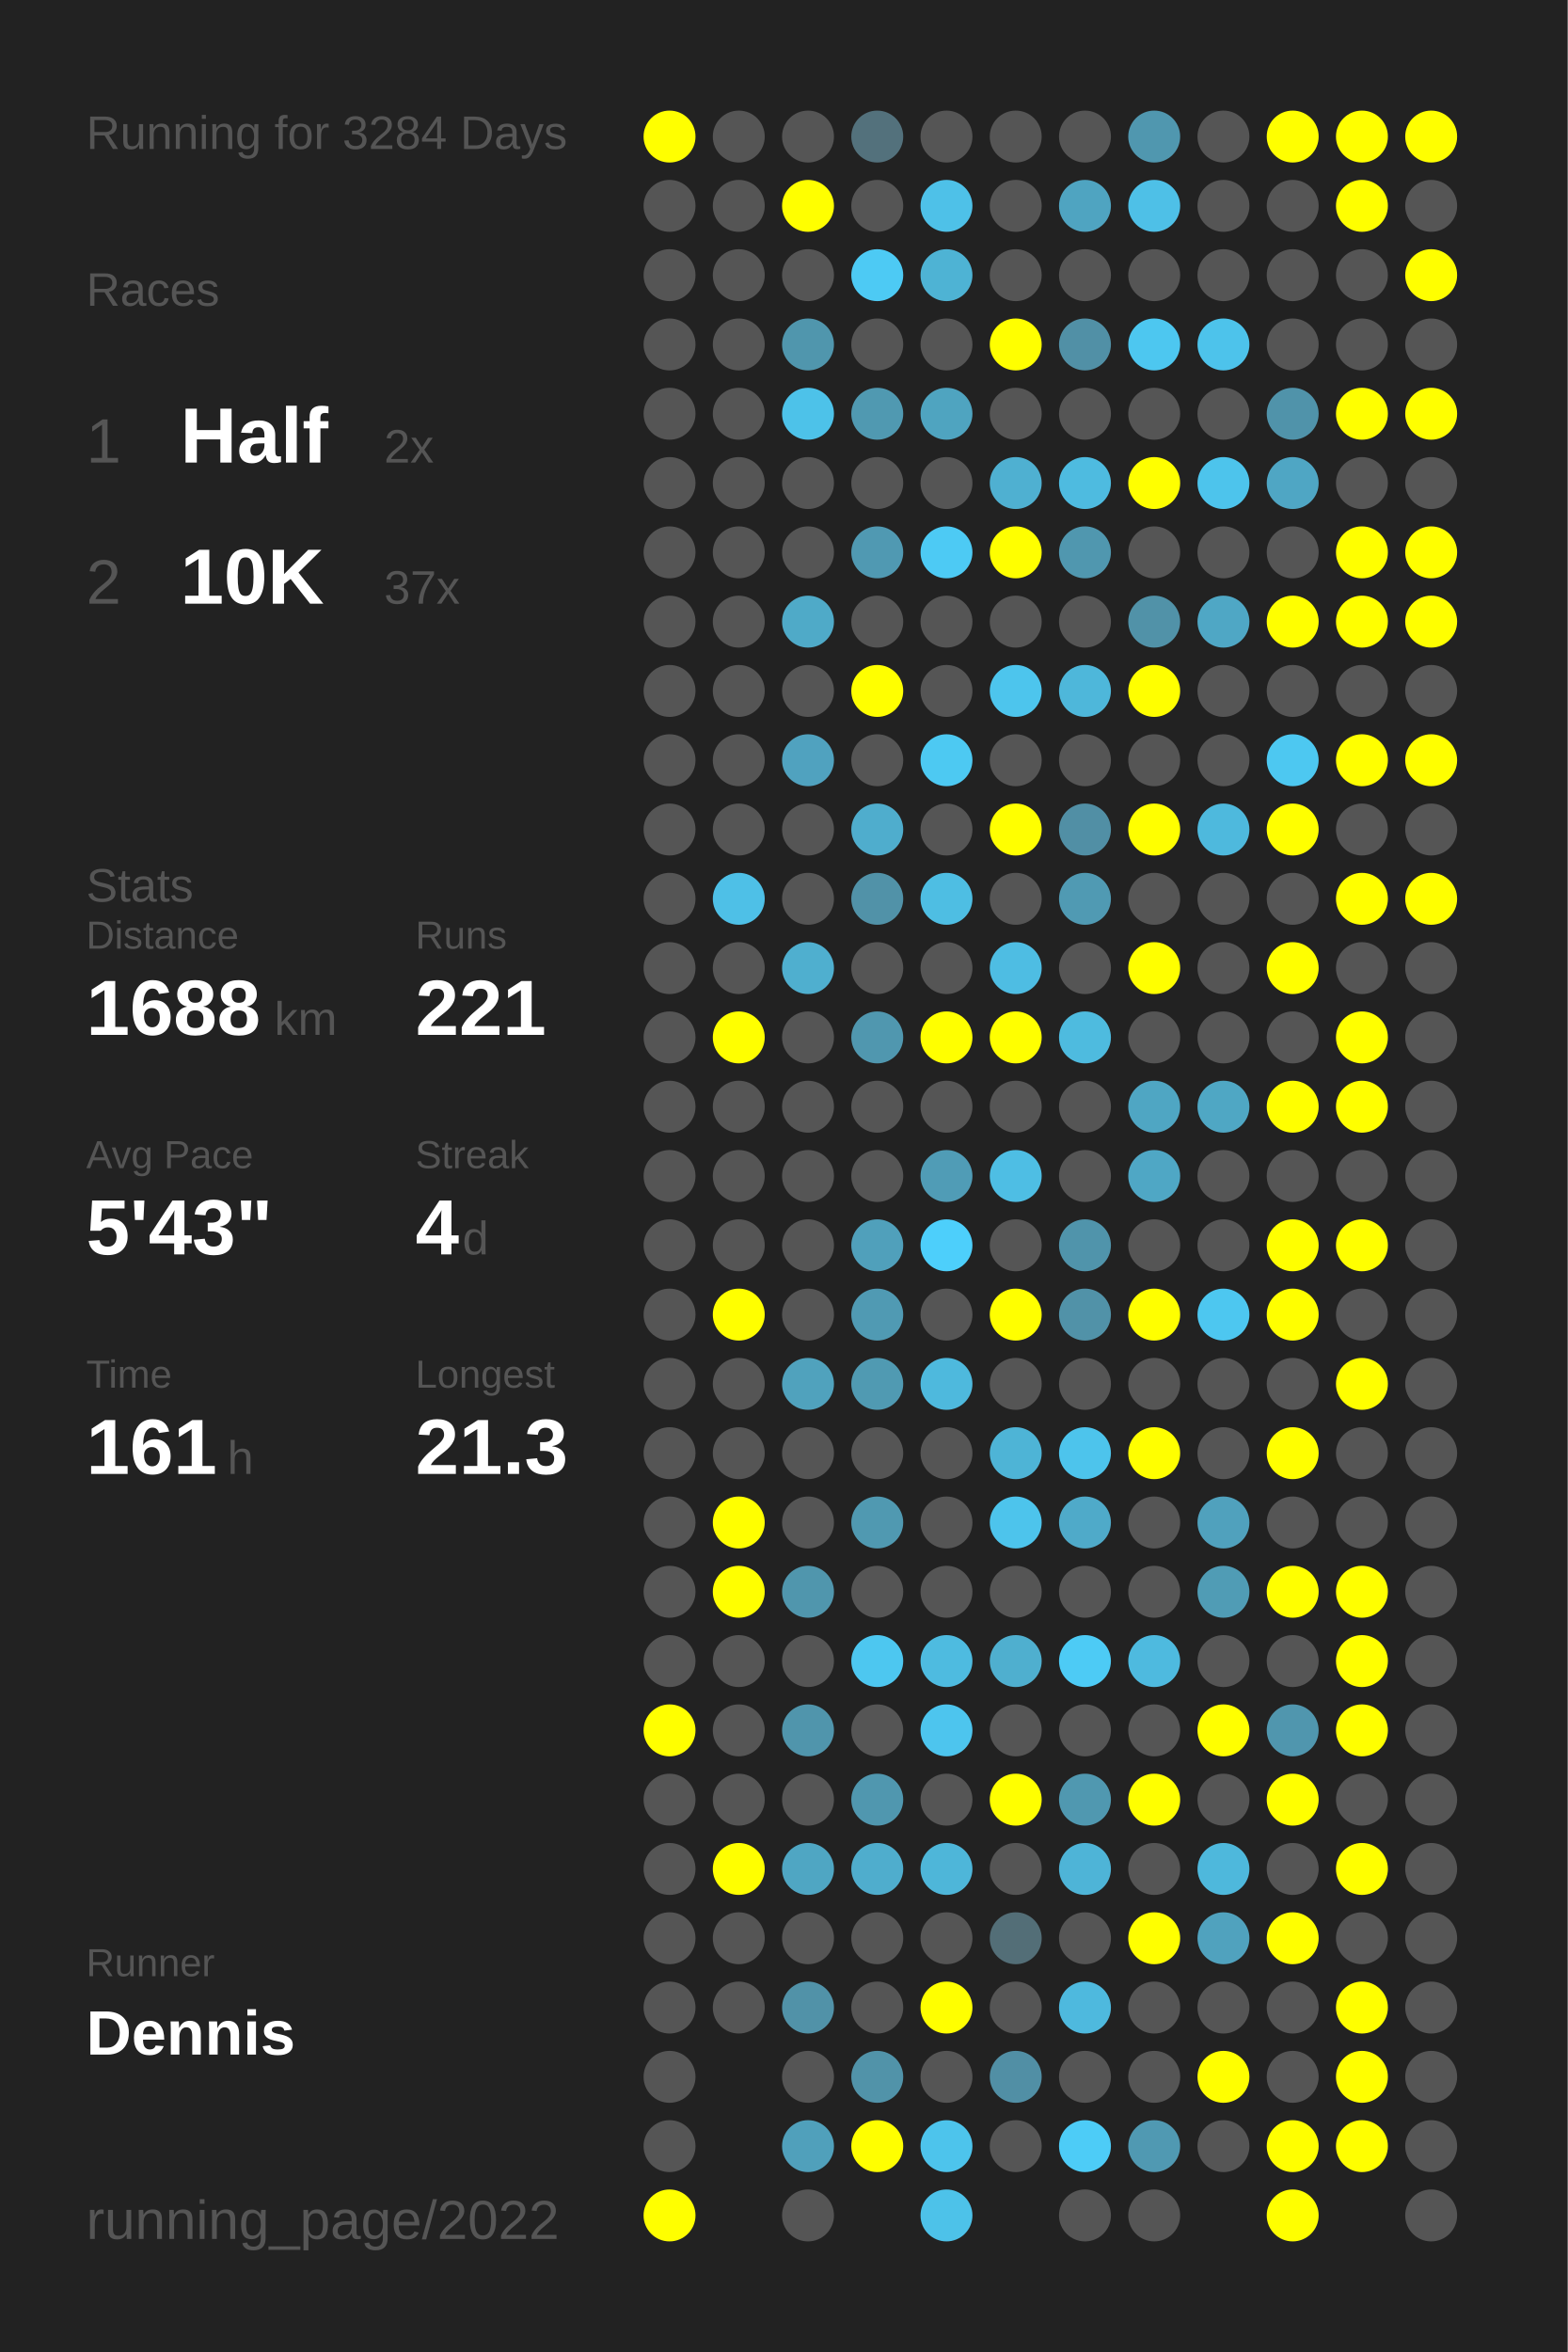
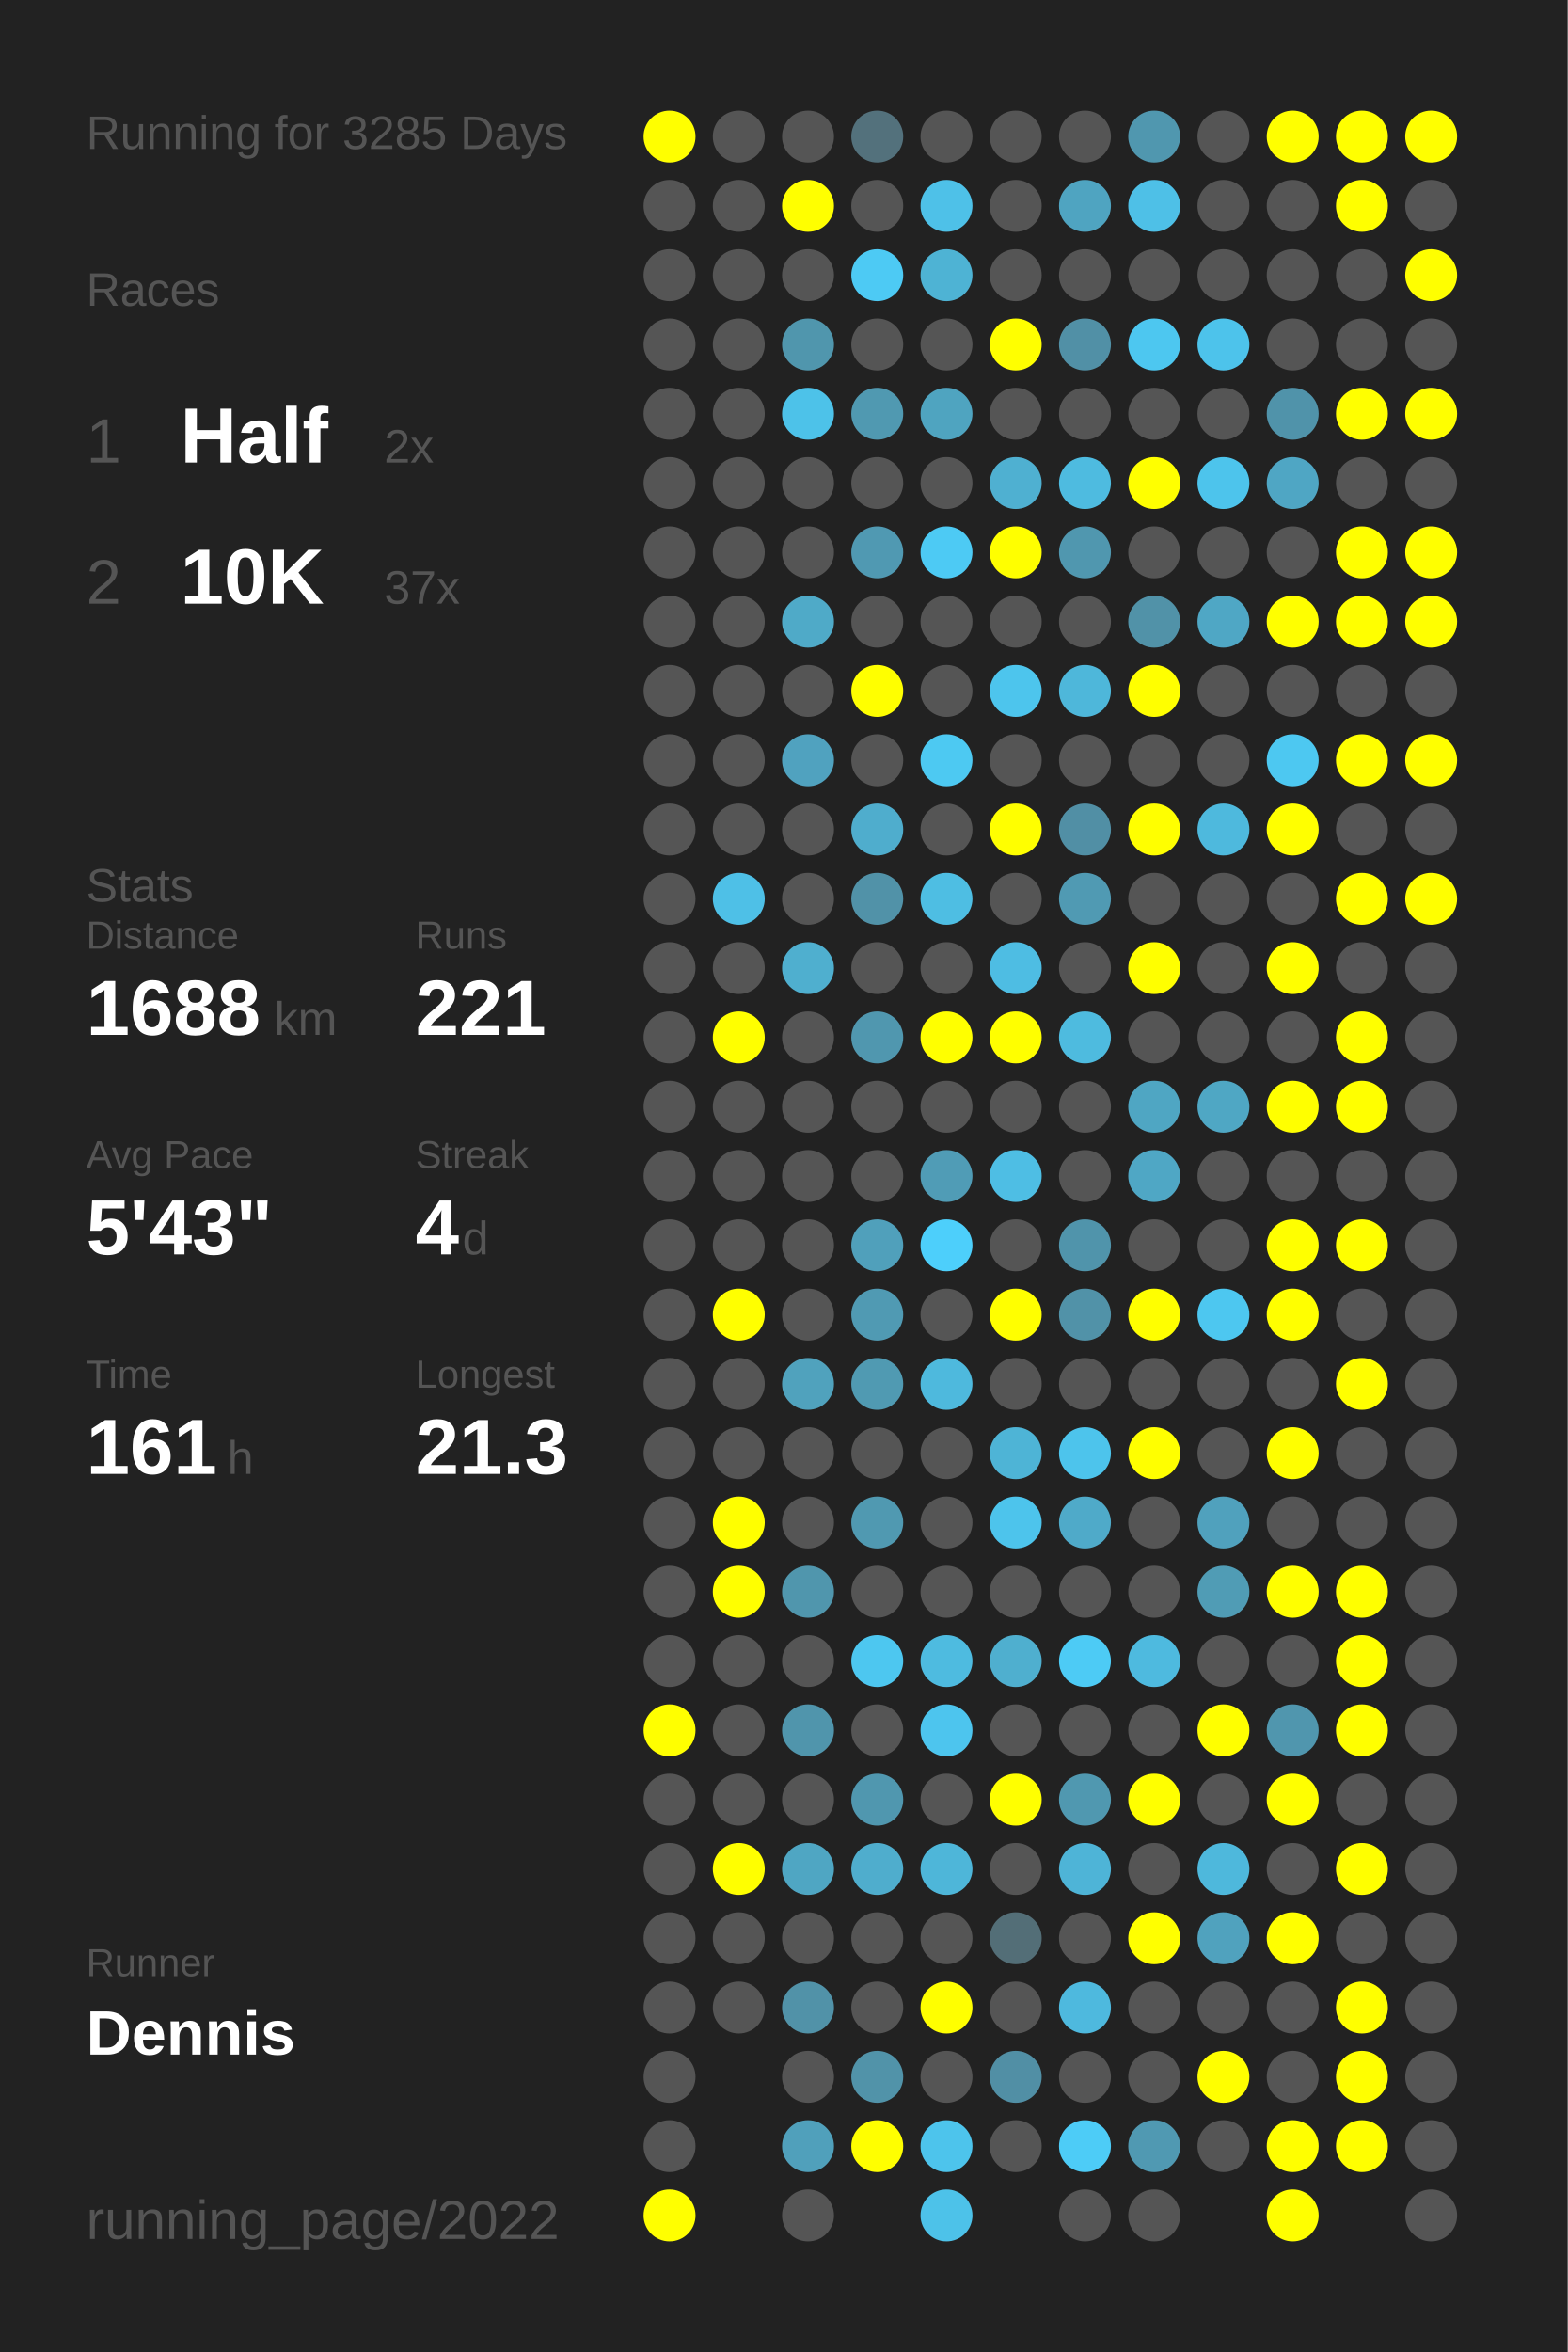
<svg xmlns="http://www.w3.org/2000/svg" baseProfile="full" height="300mm" version="1.1" viewBox="0,0,200,300" width="200mm">
  <defs />
  <rect fill="#222222" height="300" width="200" x="0" y="0" />
-   <text fill="#555555" style="font-size:6px; font-family:Arial;" x="11" y="19">Running for 3284 Days</text>
+   <text fill="#555555" style="font-size:6px; font-family:Arial;" x="11" y="19">Running for 3285 Days</text>
  <text fill="#555555" style="font-size:6px; font-family:Arial;" x="11" y="39">Races</text>
  <text fill="#555555" style="font-size:8px; font-family:Arial;" x="11" y="59">1</text>
  <text fill="#FFFFFF" style="font-size:10px; font-family:Arial; font-weight:bold;" x="23" y="59">Half</text>
  <text fill="#555555" style="font-size:6px; font-family:Arial;" x="49" y="59">2x</text>
  <text fill="#555555" style="font-size:8px; font-family:Arial;" x="11" y="77">2</text>
  <text fill="#FFFFFF" style="font-size:10px; font-family:Arial; font-weight:bold;" x="23" y="77">10K</text>
  <text fill="#555555" style="font-size:6px; font-family:Arial;" x="49" y="77">37x</text>
  <text fill="#555555" style="font-size:6px; font-family:Arial;" x="11" y="115">Stats</text>
  <text fill="#555555" style="font-size:5px; font-family:Arial;" x="11" y="121">Distance</text>
  <text fill="#FFFFFF" style="font-size:10px; font-family:Arial; font-weight:bold;" x="11" y="132">1688</text>
  <text fill="#555555" style="font-size:6px; font-family:Arial;" x="35" y="132">km</text>
  <text fill="#555555" style="font-size:5px; font-family:Arial;" x="53" y="121">Runs</text>
  <text fill="#FFFFFF" style="font-size:10px; font-family:Arial; font-weight:bold;" x="53" y="132">221</text>
  <text fill="#555555" style="font-size:5px; font-family:Arial;" x="11" y="149">Avg Pace</text>
  <text fill="#FFFFFF" style="font-size:10px; font-family:Arial; font-weight:bold;" x="11" y="160">5'43"</text>
  <text fill="#555555" style="font-size:5px; font-family:Arial;" x="53" y="149">Streak</text>
  <text fill="#FFFFFF" style="font-size:10px; font-family:Arial; font-weight:bold;" x="53" y="160">4</text>
  <text fill="#555555" style="font-size:6px; font-family:Arial;" x="59" y="160">d</text>
  <text fill="#555555" style="font-size:5px; font-family:Arial;" x="11" y="177">Time</text>
  <text fill="#FFFFFF" style="font-size:10px; font-family:Arial; font-weight:bold;" x="11" y="188">161</text>
  <text fill="#555555" style="font-size:6px; font-family:Arial;" x="29" y="188">h</text>
  <text fill="#555555" style="font-size:5px; font-family:Arial;" x="53" y="177">Longest</text>
  <text fill="#FFFFFF" style="font-size:10px; font-family:Arial; font-weight:bold;" x="53" y="188">21.3</text>
  <text fill="#555555" style="font-size:5px; font-family:Arial;" x="11" y="252.065">Runner</text>
  <text fill="#FFFFFF" style="font-size:8px; font-family:Arial; font-weight:bold;" x="11" y="262.065">Dennis</text>
  <text fill="#555555" style="font-size:7px; font-family:Arial;" x="11" y="285.581">running_page/2022</text>
  <circle cx="85.417" cy="17.419" fill="#FFFF00" r="3.312" />
  <circle cx="85.417" cy="26.258" fill="#555555" r="3.312" />
  <circle cx="85.417" cy="35.097" fill="#555555" r="3.312" />
  <circle cx="85.417" cy="43.935" fill="#555555" r="3.312" />
  <circle cx="85.417" cy="52.774" fill="#555555" r="3.312" />
  <circle cx="85.417" cy="61.613" fill="#555555" r="3.312" />
  <circle cx="85.417" cy="70.452" fill="#555555" r="3.312" />
  <circle cx="85.417" cy="79.29" fill="#555555" r="3.312" />
  <circle cx="85.417" cy="88.129" fill="#555555" r="3.312" />
  <circle cx="85.417" cy="96.968" fill="#555555" r="3.312" />
  <circle cx="85.417" cy="105.806" fill="#555555" r="3.312" />
  <circle cx="85.417" cy="114.645" fill="#555555" r="3.312" />
  <circle cx="85.417" cy="123.484" fill="#555555" r="3.312" />
  <circle cx="85.417" cy="132.323" fill="#555555" r="3.312" />
  <circle cx="85.417" cy="141.161" fill="#555555" r="3.312" />
  <circle cx="85.417" cy="150" fill="#555555" r="3.312" />
  <circle cx="85.417" cy="158.839" fill="#555555" r="3.312" />
  <circle cx="85.417" cy="167.677" fill="#555555" r="3.312" />
  <circle cx="85.417" cy="176.516" fill="#555555" r="3.312" />
  <circle cx="85.417" cy="185.355" fill="#555555" r="3.312" />
  <circle cx="85.417" cy="194.194" fill="#555555" r="3.312" />
  <circle cx="85.417" cy="203.032" fill="#555555" r="3.312" />
  <circle cx="85.417" cy="211.871" fill="#555555" r="3.312" />
  <circle cx="85.417" cy="220.71" fill="#FFFF00" r="3.312" />
  <circle cx="85.417" cy="229.548" fill="#555555" r="3.312" />
  <circle cx="85.417" cy="238.387" fill="#555555" r="3.312" />
  <circle cx="85.417" cy="247.226" fill="#555555" r="3.312" />
  <circle cx="85.417" cy="256.065" fill="#555555" r="3.312" />
  <circle cx="85.417" cy="264.903" fill="#555555" r="3.312" />
  <circle cx="85.417" cy="273.742" fill="#555555" r="3.312" />
  <circle cx="85.417" cy="282.581" fill="#FFFF00" r="3.312" />
  <circle cx="94.25" cy="17.419" fill="#555555" r="3.312" />
  <circle cx="94.25" cy="26.258" fill="#555555" r="3.312" />
  <circle cx="94.25" cy="35.097" fill="#555555" r="3.312" />
  <circle cx="94.25" cy="43.935" fill="#555555" r="3.312" />
  <circle cx="94.25" cy="52.774" fill="#555555" r="3.312" />
  <circle cx="94.25" cy="61.613" fill="#555555" r="3.312" />
  <circle cx="94.25" cy="70.452" fill="#555555" r="3.312" />
  <circle cx="94.25" cy="79.29" fill="#555555" r="3.312" />
  <circle cx="94.25" cy="88.129" fill="#555555" r="3.312" />
  <circle cx="94.25" cy="96.968" fill="#555555" r="3.312" />
  <circle cx="94.25" cy="105.806" fill="#555555" r="3.312" />
  <circle cx="94.25" cy="114.645" fill="#4ec0e7" r="3.312" />
  <circle cx="94.25" cy="123.484" fill="#555555" r="3.312" />
  <circle cx="94.25" cy="132.323" fill="#FFFF00" r="3.312" />
  <circle cx="94.25" cy="141.161" fill="#555555" r="3.312" />
  <circle cx="94.25" cy="150" fill="#555555" r="3.312" />
  <circle cx="94.25" cy="158.839" fill="#555555" r="3.312" />
  <circle cx="94.25" cy="167.677" fill="#FFFF00" r="3.312" />
  <circle cx="94.25" cy="176.516" fill="#555555" r="3.312" />
  <circle cx="94.25" cy="185.355" fill="#555555" r="3.312" />
  <circle cx="94.25" cy="194.194" fill="#FFFF00" r="3.312" />
  <circle cx="94.25" cy="203.032" fill="#FFFF00" r="3.312" />
  <circle cx="94.25" cy="211.871" fill="#555555" r="3.312" />
  <circle cx="94.25" cy="220.71" fill="#555555" r="3.312" />
  <circle cx="94.25" cy="229.548" fill="#555555" r="3.312" />
  <circle cx="94.25" cy="238.387" fill="#FFFF00" r="3.312" />
  <circle cx="94.25" cy="247.226" fill="#555555" r="3.312" />
  <circle cx="94.25" cy="256.065" fill="#555555" r="3.312" />
  <circle cx="103.083" cy="17.419" fill="#555555" r="3.312" />
  <circle cx="103.083" cy="26.258" fill="#FFFF00" r="3.312" />
  <circle cx="103.083" cy="35.097" fill="#555555" r="3.312" />
  <circle cx="103.083" cy="43.935" fill="#5096ad" r="3.312" />
  <circle cx="103.083" cy="52.774" fill="#4dc2e9" r="3.312" />
  <circle cx="103.083" cy="61.613" fill="#555555" r="3.312" />
  <circle cx="103.083" cy="70.452" fill="#555555" r="3.312" />
  <circle cx="103.083" cy="79.29" fill="#4faac8" r="3.312" />
  <circle cx="103.083" cy="88.129" fill="#555555" r="3.312" />
  <circle cx="103.083" cy="96.968" fill="#50a2bf" r="3.312" />
  <circle cx="103.083" cy="105.806" fill="#555555" r="3.312" />
  <circle cx="103.083" cy="114.645" fill="#555555" r="3.312" />
  <circle cx="103.083" cy="123.484" fill="#4fafcf" r="3.312" />
  <circle cx="103.083" cy="132.323" fill="#555555" r="3.312" />
  <circle cx="103.083" cy="141.161" fill="#555555" r="3.312" />
  <circle cx="103.083" cy="150" fill="#555555" r="3.312" />
  <circle cx="103.083" cy="158.839" fill="#555555" r="3.312" />
  <circle cx="103.083" cy="167.677" fill="#555555" r="3.312" />
  <circle cx="103.083" cy="176.516" fill="#50a2bd" r="3.312" />
  <circle cx="103.083" cy="185.355" fill="#555555" r="3.312" />
  <circle cx="103.083" cy="194.194" fill="#555555" r="3.312" />
  <circle cx="103.083" cy="203.032" fill="#5096ad" r="3.312" />
  <circle cx="103.083" cy="211.871" fill="#555555" r="3.312" />
  <circle cx="103.083" cy="220.71" fill="#5095ac" r="3.312" />
  <circle cx="103.083" cy="229.548" fill="#555555" r="3.312" />
  <circle cx="103.083" cy="238.387" fill="#4fa6c3" r="3.312" />
  <circle cx="103.083" cy="247.226" fill="#555555" r="3.312" />
  <circle cx="103.083" cy="256.065" fill="#5192a8" r="3.312" />
  <circle cx="103.083" cy="264.903" fill="#555555" r="3.312" />
  <circle cx="103.083" cy="273.742" fill="#50a0bb" r="3.312" />
  <circle cx="103.083" cy="282.581" fill="#555555" r="3.312" />
  <circle cx="111.917" cy="17.419" fill="#53717c" r="3.312" />
  <circle cx="111.917" cy="26.258" fill="#555555" r="3.312" />
  <circle cx="111.917" cy="35.097" fill="#4dcaf4" r="3.312" />
  <circle cx="111.917" cy="43.935" fill="#555555" r="3.312" />
  <circle cx="111.917" cy="52.774" fill="#5099b1" r="3.312" />
  <circle cx="111.917" cy="61.613" fill="#555555" r="3.312" />
  <circle cx="111.917" cy="70.452" fill="#5099b2" r="3.312" />
  <circle cx="111.917" cy="79.29" fill="#555555" r="3.312" />
  <circle cx="111.917" cy="88.129" fill="#FFFF00" r="3.312" />
  <circle cx="111.917" cy="96.968" fill="#555555" r="3.312" />
  <circle cx="111.917" cy="105.806" fill="#4fadcd" r="3.312" />
  <circle cx="111.917" cy="114.645" fill="#5192a8" r="3.312" />
  <circle cx="111.917" cy="123.484" fill="#555555" r="3.312" />
  <circle cx="111.917" cy="132.323" fill="#5097af" r="3.312" />
  <circle cx="111.917" cy="141.161" fill="#555555" r="3.312" />
  <circle cx="111.917" cy="150" fill="#555555" r="3.312" />
  <circle cx="111.917" cy="158.839" fill="#50a0bb" r="3.312" />
  <circle cx="111.917" cy="167.677" fill="#509ab3" r="3.312" />
  <circle cx="111.917" cy="176.516" fill="#509ab2" r="3.312" />
  <circle cx="111.917" cy="185.355" fill="#555555" r="3.312" />
  <circle cx="111.917" cy="194.194" fill="#5099b1" r="3.312" />
  <circle cx="111.917" cy="203.032" fill="#555555" r="3.312" />
  <circle cx="111.917" cy="211.871" fill="#4dc7f0" r="3.312" />
  <circle cx="111.917" cy="220.71" fill="#555555" r="3.312" />
  <circle cx="111.917" cy="229.548" fill="#5097af" r="3.312" />
  <circle cx="111.917" cy="238.387" fill="#4fadcd" r="3.312" />
  <circle cx="111.917" cy="247.226" fill="#555555" r="3.312" />
  <circle cx="111.917" cy="256.065" fill="#555555" r="3.312" />
  <circle cx="111.917" cy="264.903" fill="#5193a9" r="3.312" />
  <circle cx="111.917" cy="273.742" fill="#FFFF00" r="3.312" />
  <circle cx="120.75" cy="17.419" fill="#555555" r="3.312" />
  <circle cx="120.75" cy="26.258" fill="#4ec1e8" r="3.312" />
  <circle cx="120.75" cy="35.097" fill="#4eb3d4" r="3.312" />
  <circle cx="120.75" cy="43.935" fill="#555555" r="3.312" />
  <circle cx="120.75" cy="52.774" fill="#4fa4c0" r="3.312" />
  <circle cx="120.75" cy="61.613" fill="#555555" r="3.312" />
  <circle cx="120.75" cy="70.452" fill="#4dcaf4" r="3.312" />
  <circle cx="120.75" cy="79.29" fill="#555555" r="3.312" />
  <circle cx="120.75" cy="88.129" fill="#555555" r="3.312" />
  <circle cx="120.75" cy="96.968" fill="#4dc9f2" r="3.312" />
  <circle cx="120.75" cy="105.806" fill="#555555" r="3.312" />
  <circle cx="120.75" cy="114.645" fill="#4ebee3" r="3.312" />
  <circle cx="120.75" cy="123.484" fill="#555555" r="3.312" />
  <circle cx="120.75" cy="132.323" fill="#FFFF00" r="3.312" />
  <circle cx="120.75" cy="141.161" fill="#555555" r="3.312" />
  <circle cx="120.75" cy="150" fill="#509cb6" r="3.312" />
  <circle cx="120.75" cy="158.839" fill="#4dcffb" r="3.312" />
  <circle cx="120.75" cy="167.677" fill="#555555" r="3.312" />
  <circle cx="120.75" cy="176.516" fill="#4eb9dd" r="3.312" />
  <circle cx="120.75" cy="185.355" fill="#555555" r="3.312" />
  <circle cx="120.75" cy="194.194" fill="#555555" r="3.312" />
  <circle cx="120.75" cy="203.032" fill="#555555" r="3.312" />
  <circle cx="120.75" cy="211.871" fill="#4ebbe0" r="3.312" />
  <circle cx="120.75" cy="220.71" fill="#4dc5ee" r="3.312" />
  <circle cx="120.75" cy="229.548" fill="#555555" r="3.312" />
  <circle cx="120.75" cy="238.387" fill="#4eb6d9" r="3.312" />
  <circle cx="120.75" cy="247.226" fill="#555555" r="3.312" />
  <circle cx="120.75" cy="256.065" fill="#FFFF00" r="3.312" />
  <circle cx="120.75" cy="264.903" fill="#555555" r="3.312" />
  <circle cx="120.75" cy="273.742" fill="#4dc4ec" r="3.312" />
  <circle cx="120.75" cy="282.581" fill="#4dc2e9" r="3.312" />
  <circle cx="129.583" cy="17.419" fill="#555555" r="3.312" />
  <circle cx="129.583" cy="26.258" fill="#555555" r="3.312" />
  <circle cx="129.583" cy="35.097" fill="#555555" r="3.312" />
  <circle cx="129.583" cy="43.935" fill="#FFFF00" r="3.312" />
  <circle cx="129.583" cy="52.774" fill="#555555" r="3.312" />
  <circle cx="129.583" cy="61.613" fill="#4fb0d1" r="3.312" />
  <circle cx="129.583" cy="70.452" fill="#FFFF00" r="3.312" />
  <circle cx="129.583" cy="79.29" fill="#555555" r="3.312" />
  <circle cx="129.583" cy="88.129" fill="#4dc5ed" r="3.312" />
  <circle cx="129.583" cy="96.968" fill="#555555" r="3.312" />
  <circle cx="129.583" cy="105.806" fill="#FFFF00" r="3.312" />
  <circle cx="129.583" cy="114.645" fill="#555555" r="3.312" />
  <circle cx="129.583" cy="123.484" fill="#4ebde3" r="3.312" />
  <circle cx="129.583" cy="132.323" fill="#FFFF00" r="3.312" />
  <circle cx="129.583" cy="141.161" fill="#555555" r="3.312" />
  <circle cx="129.583" cy="150" fill="#4ebee4" r="3.312" />
  <circle cx="129.583" cy="158.839" fill="#555555" r="3.312" />
  <circle cx="129.583" cy="167.677" fill="#FFFF00" r="3.312" />
  <circle cx="129.583" cy="176.516" fill="#555555" r="3.312" />
  <circle cx="129.583" cy="185.355" fill="#4eb4d6" r="3.312" />
  <circle cx="129.583" cy="194.194" fill="#4dc4ec" r="3.312" />
  <circle cx="129.583" cy="203.032" fill="#555555" r="3.312" />
  <circle cx="129.583" cy="211.871" fill="#4fafcf" r="3.312" />
  <circle cx="129.583" cy="220.71" fill="#555555" r="3.312" />
  <circle cx="129.583" cy="229.548" fill="#FFFF00" r="3.312" />
  <circle cx="129.583" cy="238.387" fill="#555555" r="3.312" />
  <circle cx="129.583" cy="247.226" fill="#536e77" r="3.312" />
  <circle cx="129.583" cy="256.065" fill="#555555" r="3.312" />
  <circle cx="129.583" cy="264.903" fill="#518fa5" r="3.312" />
  <circle cx="129.583" cy="273.742" fill="#555555" r="3.312" />
  <circle cx="138.417" cy="17.419" fill="#555555" r="3.312" />
  <circle cx="138.417" cy="26.258" fill="#4fa4c1" r="3.312" />
  <circle cx="138.417" cy="35.097" fill="#555555" r="3.312" />
  <circle cx="138.417" cy="43.935" fill="#5190a6" r="3.312" />
  <circle cx="138.417" cy="52.774" fill="#555555" r="3.312" />
  <circle cx="138.417" cy="61.613" fill="#4ebbe0" r="3.312" />
  <circle cx="138.417" cy="70.452" fill="#5097af" r="3.312" />
  <circle cx="138.417" cy="79.29" fill="#555555" r="3.312" />
  <circle cx="138.417" cy="88.129" fill="#4eb7da" r="3.312" />
  <circle cx="138.417" cy="96.968" fill="#555555" r="3.312" />
  <circle cx="138.417" cy="105.806" fill="#518fa5" r="3.312" />
  <circle cx="138.417" cy="114.645" fill="#509ab3" r="3.312" />
  <circle cx="138.417" cy="123.484" fill="#555555" r="3.312" />
  <circle cx="138.417" cy="132.323" fill="#4ebbdf" r="3.312" />
  <circle cx="138.417" cy="141.161" fill="#555555" r="3.312" />
  <circle cx="138.417" cy="150" fill="#555555" r="3.312" />
  <circle cx="138.417" cy="158.839" fill="#5094ab" r="3.312" />
  <circle cx="138.417" cy="167.677" fill="#5192a8" r="3.312" />
  <circle cx="138.417" cy="176.516" fill="#555555" r="3.312" />
  <circle cx="138.417" cy="185.355" fill="#4dc4ec" r="3.312" />
  <circle cx="138.417" cy="194.194" fill="#4faac9" r="3.312" />
  <circle cx="138.417" cy="203.032" fill="#555555" r="3.312" />
  <circle cx="138.417" cy="211.871" fill="#4dcbf5" r="3.312" />
  <circle cx="138.417" cy="220.71" fill="#555555" r="3.312" />
  <circle cx="138.417" cy="229.548" fill="#5098b0" r="3.312" />
  <circle cx="138.417" cy="238.387" fill="#4eb4d7" r="3.312" />
  <circle cx="138.417" cy="247.226" fill="#555555" r="3.312" />
  <circle cx="138.417" cy="256.065" fill="#4eb9de" r="3.312" />
  <circle cx="138.417" cy="264.903" fill="#555555" r="3.312" />
  <circle cx="138.417" cy="273.742" fill="#4dccf7" r="3.312" />
  <circle cx="138.417" cy="282.581" fill="#555555" r="3.312" />
  <circle cx="147.25" cy="17.419" fill="#5097af" r="3.312" />
  <circle cx="147.25" cy="26.258" fill="#4ec0e7" r="3.312" />
  <circle cx="147.25" cy="35.097" fill="#555555" r="3.312" />
  <circle cx="147.25" cy="43.935" fill="#4dc7f0" r="3.312" />
  <circle cx="147.25" cy="52.774" fill="#555555" r="3.312" />
  <circle cx="147.25" cy="61.613" fill="#FFFF00" r="3.312" />
  <circle cx="147.25" cy="70.452" fill="#555555" r="3.312" />
  <circle cx="147.25" cy="79.29" fill="#5192a8" r="3.312" />
  <circle cx="147.25" cy="88.129" fill="#FFFF00" r="3.312" />
  <circle cx="147.25" cy="96.968" fill="#555555" r="3.312" />
  <circle cx="147.25" cy="105.806" fill="#FFFF00" r="3.312" />
  <circle cx="147.25" cy="114.645" fill="#555555" r="3.312" />
  <circle cx="147.25" cy="123.484" fill="#FFFF00" r="3.312" />
  <circle cx="147.25" cy="132.323" fill="#555555" r="3.312" />
  <circle cx="147.25" cy="141.161" fill="#4fa6c3" r="3.312" />
  <circle cx="147.25" cy="150" fill="#4fa7c5" r="3.312" />
  <circle cx="147.25" cy="158.839" fill="#555555" r="3.312" />
  <circle cx="147.25" cy="167.677" fill="#FFFF00" r="3.312" />
  <circle cx="147.25" cy="176.516" fill="#555555" r="3.312" />
  <circle cx="147.25" cy="185.355" fill="#FFFF00" r="3.312" />
  <circle cx="147.25" cy="194.194" fill="#555555" r="3.312" />
  <circle cx="147.25" cy="203.032" fill="#555555" r="3.312" />
  <circle cx="147.25" cy="211.871" fill="#4ebadf" r="3.312" />
  <circle cx="147.25" cy="220.71" fill="#555555" r="3.312" />
  <circle cx="147.25" cy="229.548" fill="#FFFF00" r="3.312" />
  <circle cx="147.25" cy="238.387" fill="#555555" r="3.312" />
  <circle cx="147.25" cy="247.226" fill="#FFFF00" r="3.312" />
  <circle cx="147.25" cy="256.065" fill="#555555" r="3.312" />
  <circle cx="147.25" cy="264.903" fill="#555555" r="3.312" />
  <circle cx="147.25" cy="273.742" fill="#5099b2" r="3.312" />
  <circle cx="147.25" cy="282.581" fill="#555555" r="3.312" />
  <circle cx="156.083" cy="17.419" fill="#555555" r="3.312" />
  <circle cx="156.083" cy="26.258" fill="#555555" r="3.312" />
  <circle cx="156.083" cy="35.097" fill="#555555" r="3.312" />
  <circle cx="156.083" cy="43.935" fill="#4dc3eb" r="3.312" />
  <circle cx="156.083" cy="52.774" fill="#555555" r="3.312" />
  <circle cx="156.083" cy="61.613" fill="#4dc4ec" r="3.312" />
  <circle cx="156.083" cy="70.452" fill="#555555" r="3.312" />
  <circle cx="156.083" cy="79.29" fill="#4fa7c5" r="3.312" />
  <circle cx="156.083" cy="88.129" fill="#555555" r="3.312" />
  <circle cx="156.083" cy="96.968" fill="#555555" r="3.312" />
  <circle cx="156.083" cy="105.806" fill="#4eb9dd" r="3.312" />
  <circle cx="156.083" cy="114.645" fill="#555555" r="3.312" />
  <circle cx="156.083" cy="123.484" fill="#555555" r="3.312" />
  <circle cx="156.083" cy="132.323" fill="#555555" r="3.312" />
  <circle cx="156.083" cy="141.161" fill="#4fa7c4" r="3.312" />
  <circle cx="156.083" cy="150" fill="#555555" r="3.312" />
  <circle cx="156.083" cy="158.839" fill="#555555" r="3.312" />
  <circle cx="156.083" cy="167.677" fill="#4dc7f0" r="3.312" />
  <circle cx="156.083" cy="176.516" fill="#555555" r="3.312" />
  <circle cx="156.083" cy="185.355" fill="#555555" r="3.312" />
  <circle cx="156.083" cy="194.194" fill="#50a1bd" r="3.312" />
  <circle cx="156.083" cy="203.032" fill="#509cb5" r="3.312" />
  <circle cx="156.083" cy="211.871" fill="#555555" r="3.312" />
  <circle cx="156.083" cy="220.71" fill="#FFFF00" r="3.312" />
  <circle cx="156.083" cy="229.548" fill="#555555" r="3.312" />
  <circle cx="156.083" cy="238.387" fill="#4eb8dc" r="3.312" />
  <circle cx="156.083" cy="247.226" fill="#50a2be" r="3.312" />
  <circle cx="156.083" cy="256.065" fill="#555555" r="3.312" />
  <circle cx="156.083" cy="264.903" fill="#FFFF00" r="3.312" />
  <circle cx="156.083" cy="273.742" fill="#555555" r="3.312" />
  <circle cx="164.917" cy="17.419" fill="#FFFF00" r="3.312" />
  <circle cx="164.917" cy="26.258" fill="#555555" r="3.312" />
  <circle cx="164.917" cy="35.097" fill="#555555" r="3.312" />
  <circle cx="164.917" cy="43.935" fill="#555555" r="3.312" />
  <circle cx="164.917" cy="52.774" fill="#5093aa" r="3.312" />
  <circle cx="164.917" cy="61.613" fill="#4fa6c4" r="3.312" />
  <circle cx="164.917" cy="70.452" fill="#555555" r="3.312" />
  <circle cx="164.917" cy="79.29" fill="#FFFF00" r="3.312" />
  <circle cx="164.917" cy="88.129" fill="#555555" r="3.312" />
  <circle cx="164.917" cy="96.968" fill="#4dc8f1" r="3.312" />
  <circle cx="164.917" cy="105.806" fill="#FFFF00" r="3.312" />
  <circle cx="164.917" cy="114.645" fill="#555555" r="3.312" />
  <circle cx="164.917" cy="123.484" fill="#FFFF00" r="3.312" />
  <circle cx="164.917" cy="132.323" fill="#555555" r="3.312" />
  <circle cx="164.917" cy="141.161" fill="#FFFF00" r="3.312" />
  <circle cx="164.917" cy="150" fill="#555555" r="3.312" />
  <circle cx="164.917" cy="158.839" fill="#FFFF00" r="3.312" />
  <circle cx="164.917" cy="167.677" fill="#FFFF00" r="3.312" />
  <circle cx="164.917" cy="176.516" fill="#555555" r="3.312" />
  <circle cx="164.917" cy="185.355" fill="#FFFF00" r="3.312" />
  <circle cx="164.917" cy="194.194" fill="#555555" r="3.312" />
  <circle cx="164.917" cy="203.032" fill="#FFFF00" r="3.312" />
  <circle cx="164.917" cy="211.871" fill="#555555" r="3.312" />
  <circle cx="164.917" cy="220.71" fill="#5096ae" r="3.312" />
  <circle cx="164.917" cy="229.548" fill="#FFFF00" r="3.312" />
  <circle cx="164.917" cy="238.387" fill="#555555" r="3.312" />
  <circle cx="164.917" cy="247.226" fill="#FFFF00" r="3.312" />
  <circle cx="164.917" cy="256.065" fill="#555555" r="3.312" />
  <circle cx="164.917" cy="264.903" fill="#555555" r="3.312" />
  <circle cx="164.917" cy="273.742" fill="#FFFF00" r="3.312" />
  <circle cx="164.917" cy="282.581" fill="#FFFF00" r="3.312" />
  <circle cx="173.75" cy="17.419" fill="#FFFF00" r="3.312" />
  <circle cx="173.75" cy="26.258" fill="#FFFF00" r="3.312" />
  <circle cx="173.75" cy="35.097" fill="#555555" r="3.312" />
  <circle cx="173.75" cy="43.935" fill="#555555" r="3.312" />
  <circle cx="173.75" cy="52.774" fill="#FFFF00" r="3.312" />
  <circle cx="173.75" cy="61.613" fill="#555555" r="3.312" />
  <circle cx="173.75" cy="70.452" fill="#FFFF00" r="3.312" />
  <circle cx="173.75" cy="79.29" fill="#FFFF00" r="3.312" />
  <circle cx="173.75" cy="88.129" fill="#555555" r="3.312" />
  <circle cx="173.75" cy="96.968" fill="#FFFF00" r="3.312" />
  <circle cx="173.75" cy="105.806" fill="#555555" r="3.312" />
  <circle cx="173.75" cy="114.645" fill="#FFFF00" r="3.312" />
  <circle cx="173.75" cy="123.484" fill="#555555" r="3.312" />
  <circle cx="173.75" cy="132.323" fill="#FFFF00" r="3.312" />
  <circle cx="173.75" cy="141.161" fill="#FFFF00" r="3.312" />
  <circle cx="173.75" cy="150" fill="#555555" r="3.312" />
  <circle cx="173.75" cy="158.839" fill="#FFFF00" r="3.312" />
  <circle cx="173.75" cy="167.677" fill="#555555" r="3.312" />
  <circle cx="173.75" cy="176.516" fill="#FFFF00" r="3.312" />
  <circle cx="173.75" cy="185.355" fill="#555555" r="3.312" />
  <circle cx="173.75" cy="194.194" fill="#555555" r="3.312" />
  <circle cx="173.75" cy="203.032" fill="#FFFF00" r="3.312" />
  <circle cx="173.75" cy="211.871" fill="#FFFF00" r="3.312" />
  <circle cx="173.75" cy="220.71" fill="#FFFF00" r="3.312" />
  <circle cx="173.75" cy="229.548" fill="#555555" r="3.312" />
  <circle cx="173.75" cy="238.387" fill="#FFFF00" r="3.312" />
  <circle cx="173.75" cy="247.226" fill="#555555" r="3.312" />
  <circle cx="173.75" cy="256.065" fill="#FFFF00" r="3.312" />
  <circle cx="173.75" cy="264.903" fill="#FFFF00" r="3.312" />
  <circle cx="173.75" cy="273.742" fill="#FFFF00" r="3.312" />
  <circle cx="182.583" cy="17.419" fill="#FFFF00" r="3.312" />
  <circle cx="182.583" cy="26.258" fill="#555555" r="3.312" />
  <circle cx="182.583" cy="35.097" fill="#FFFF00" r="3.312" />
  <circle cx="182.583" cy="43.935" fill="#555555" r="3.312" />
  <circle cx="182.583" cy="52.774" fill="#FFFF00" r="3.312" />
  <circle cx="182.583" cy="61.613" fill="#555555" r="3.312" />
  <circle cx="182.583" cy="70.452" fill="#FFFF00" r="3.312" />
  <circle cx="182.583" cy="79.29" fill="#FFFF00" r="3.312" />
  <circle cx="182.583" cy="88.129" fill="#555555" r="3.312" />
  <circle cx="182.583" cy="96.968" fill="#FFFF00" r="3.312" />
  <circle cx="182.583" cy="105.806" fill="#555555" r="3.312" />
  <circle cx="182.583" cy="114.645" fill="#FFFF00" r="3.312" />
  <circle cx="182.583" cy="123.484" fill="#555555" r="3.312" />
  <circle cx="182.583" cy="132.323" fill="#555555" r="3.312" />
  <circle cx="182.583" cy="141.161" fill="#555555" r="3.312" />
  <circle cx="182.583" cy="150" fill="#555555" r="3.312" />
  <circle cx="182.583" cy="158.839" fill="#555555" r="3.312" />
  <circle cx="182.583" cy="167.677" fill="#555555" r="3.312" />
  <circle cx="182.583" cy="176.516" fill="#555555" r="3.312" />
  <circle cx="182.583" cy="185.355" fill="#555555" r="3.312" />
  <circle cx="182.583" cy="194.194" fill="#555555" r="3.312" />
  <circle cx="182.583" cy="203.032" fill="#555555" r="3.312" />
  <circle cx="182.583" cy="211.871" fill="#555555" r="3.312" />
  <circle cx="182.583" cy="220.71" fill="#555555" r="3.312" />
  <circle cx="182.583" cy="229.548" fill="#555555" r="3.312" />
  <circle cx="182.583" cy="238.387" fill="#555555" r="3.312" />
  <circle cx="182.583" cy="247.226" fill="#555555" r="3.312" />
  <circle cx="182.583" cy="256.065" fill="#555555" r="3.312" />
  <circle cx="182.583" cy="264.903" fill="#555555" r="3.312" />
  <circle cx="182.583" cy="273.742" fill="#555555" r="3.312" />
  <circle cx="182.583" cy="282.581" fill="#555555" r="3.312" />
</svg>
